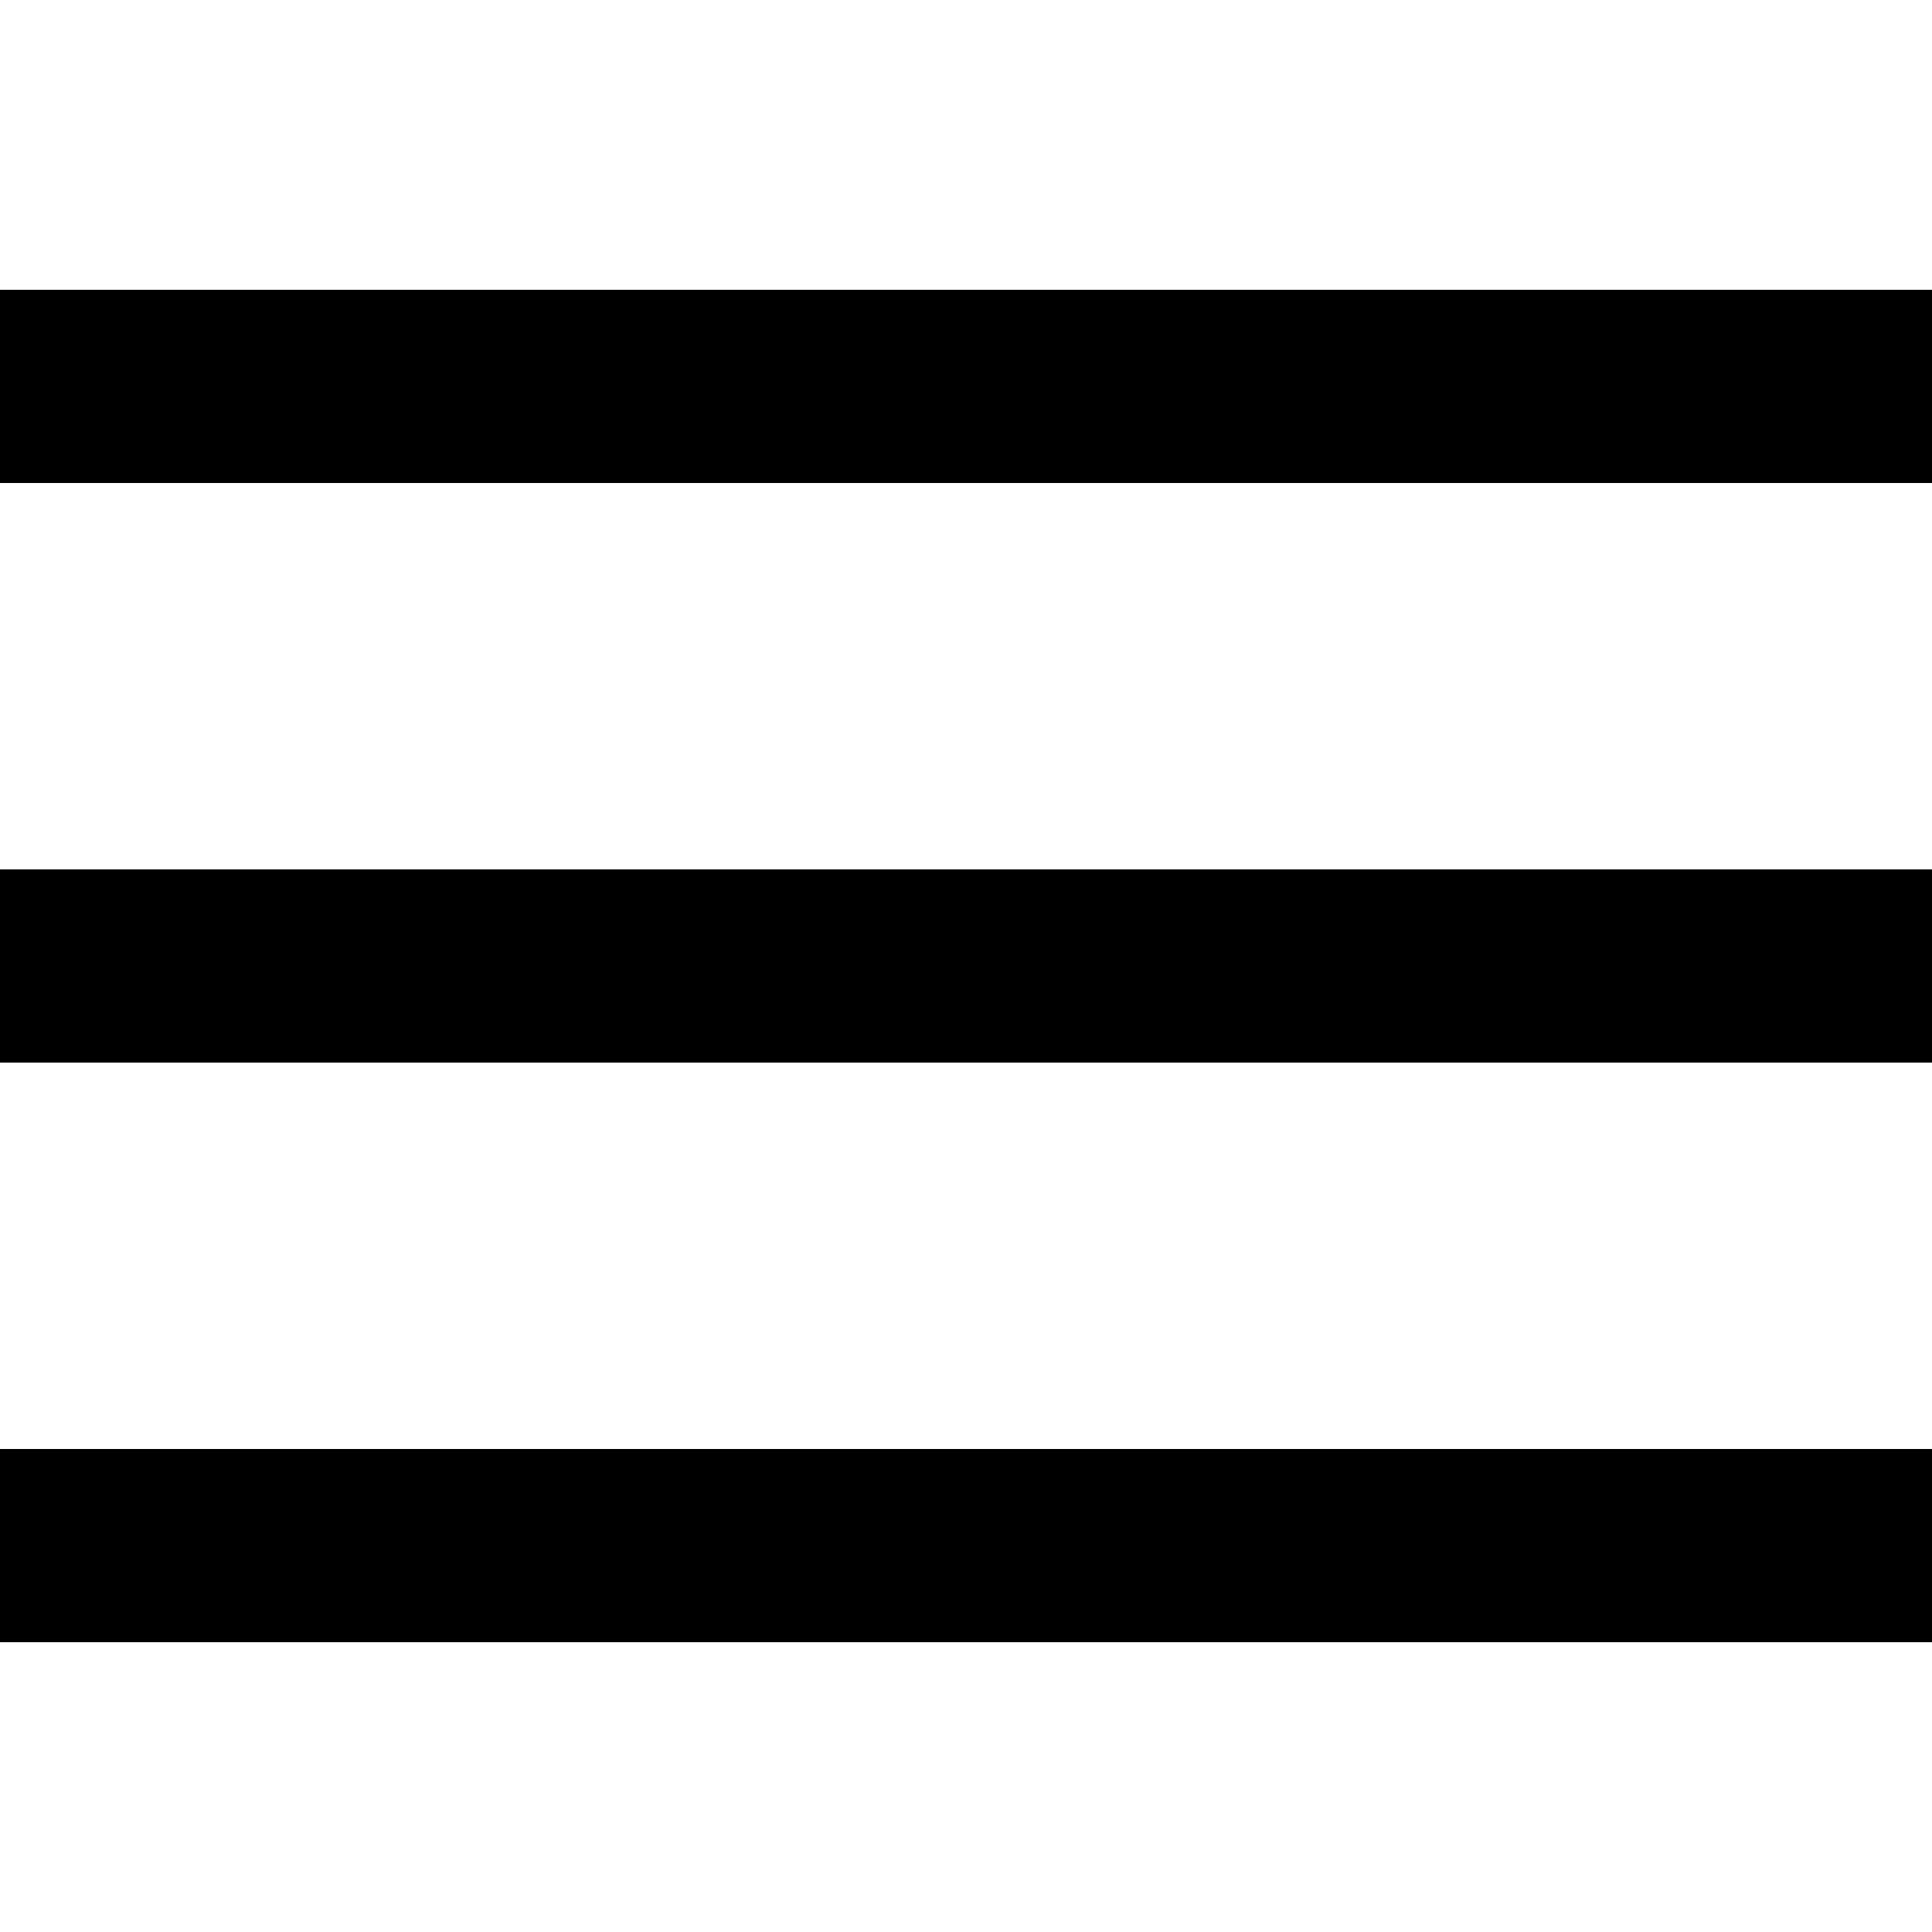
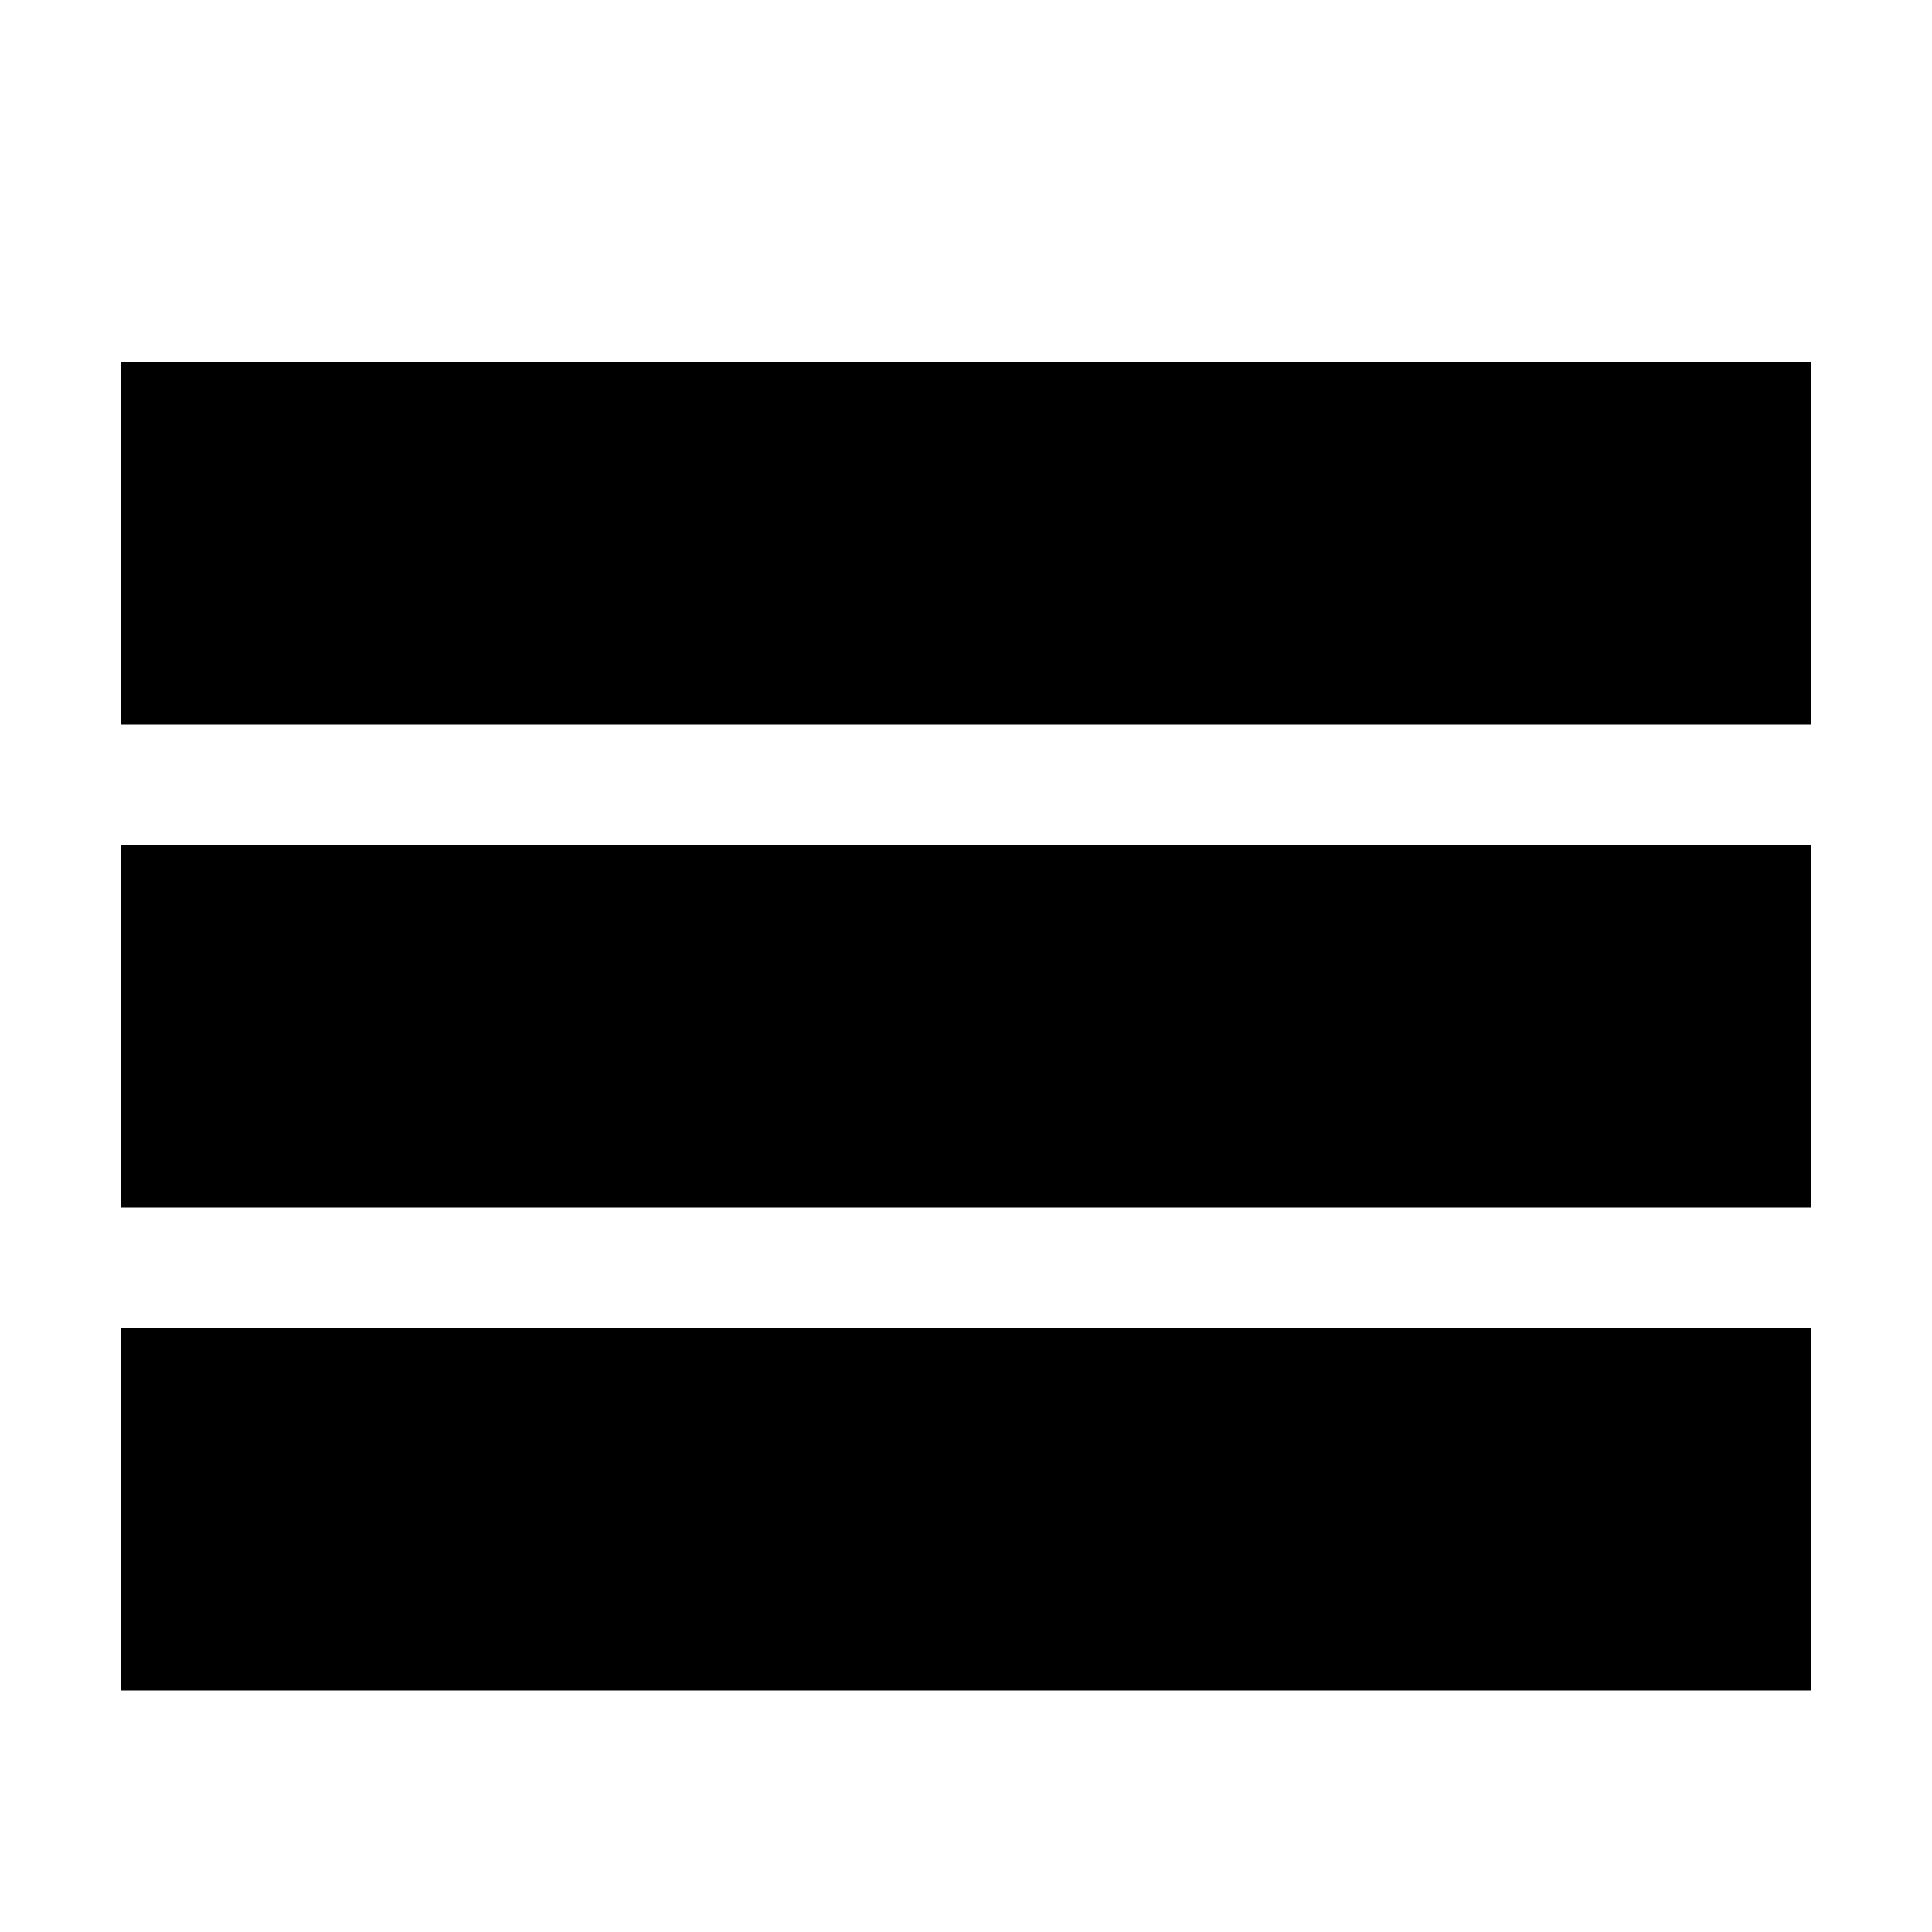
- <svg xmlns="http://www.w3.org/2000/svg" version="1.1" width="20" height="20" viewBox="0 0 20 20">
-   <path d="M0 3h20v2h-20v-2zM0 9h20v2h-20v-2zM0 15h20v2h-20v-2z" />
+ <svg xmlns="http://www.w3.org/2000/svg" version="1.1" width="32" height="32" viewBox="0 0 32 32">
+   <path d="M2 6h28v6h-28zM2 14h28v6h-28zM2 22h28v6h-28z" />
</svg>
